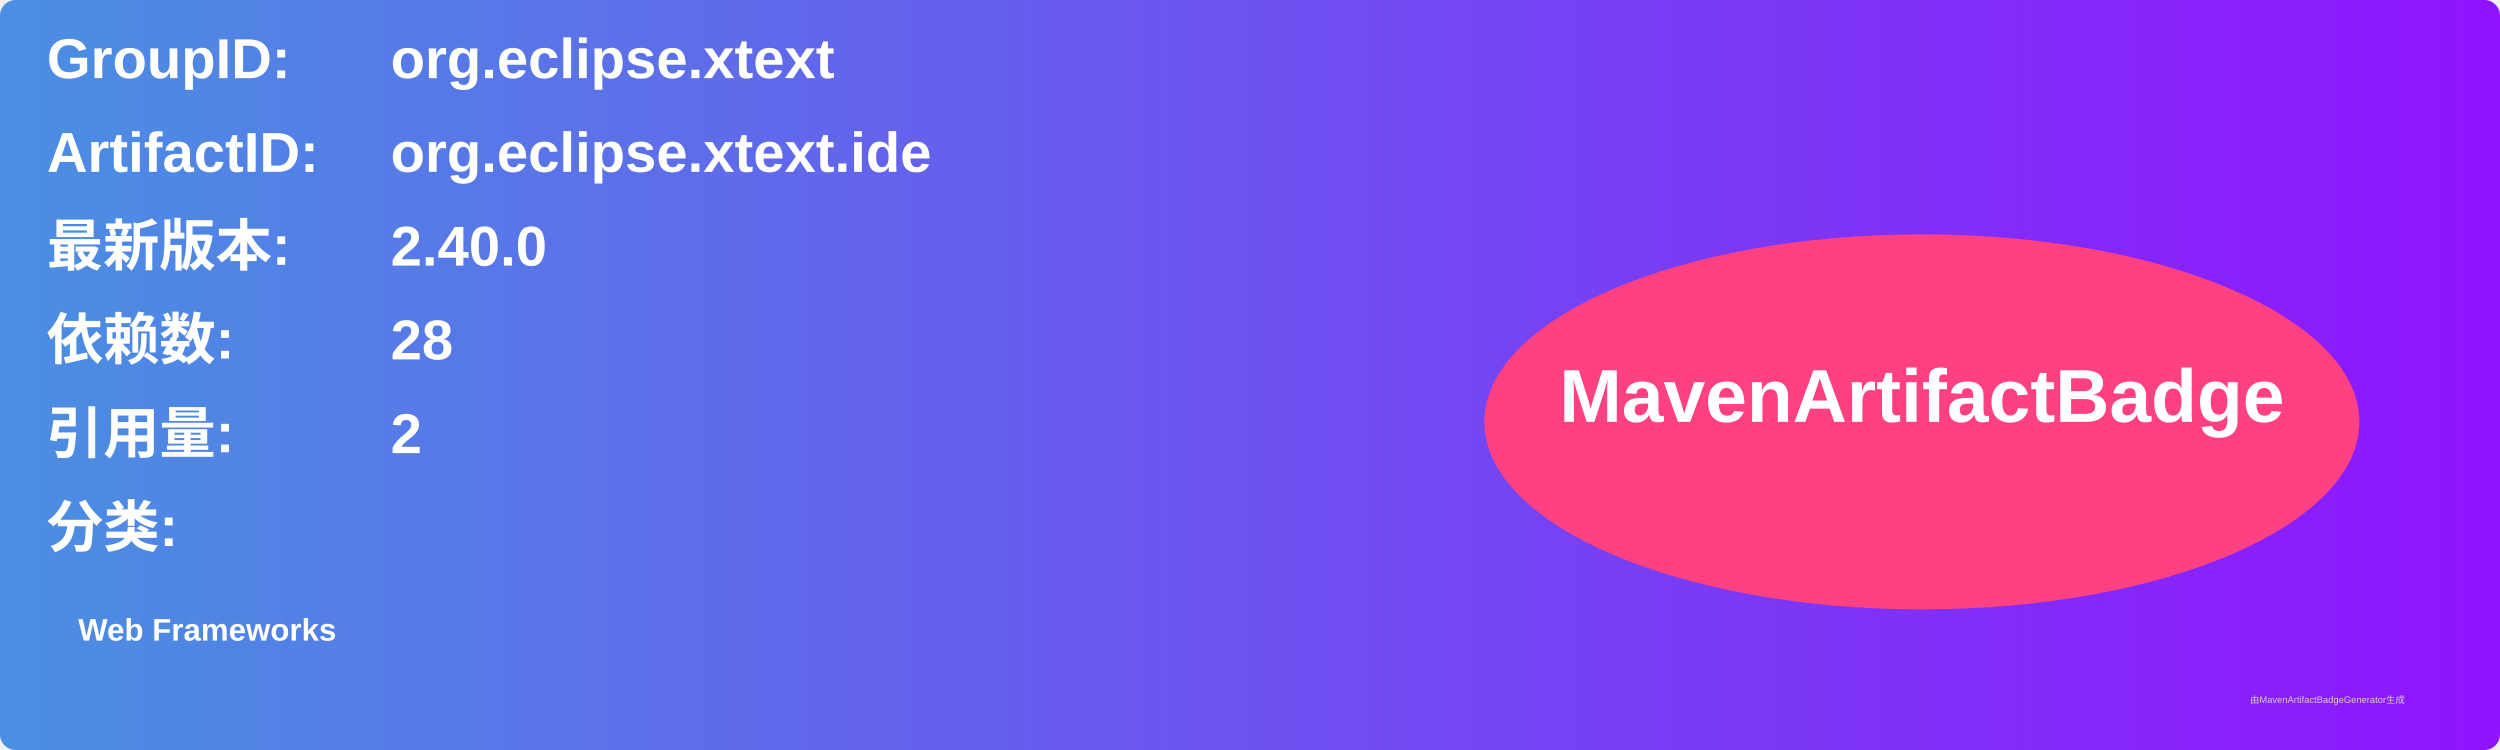
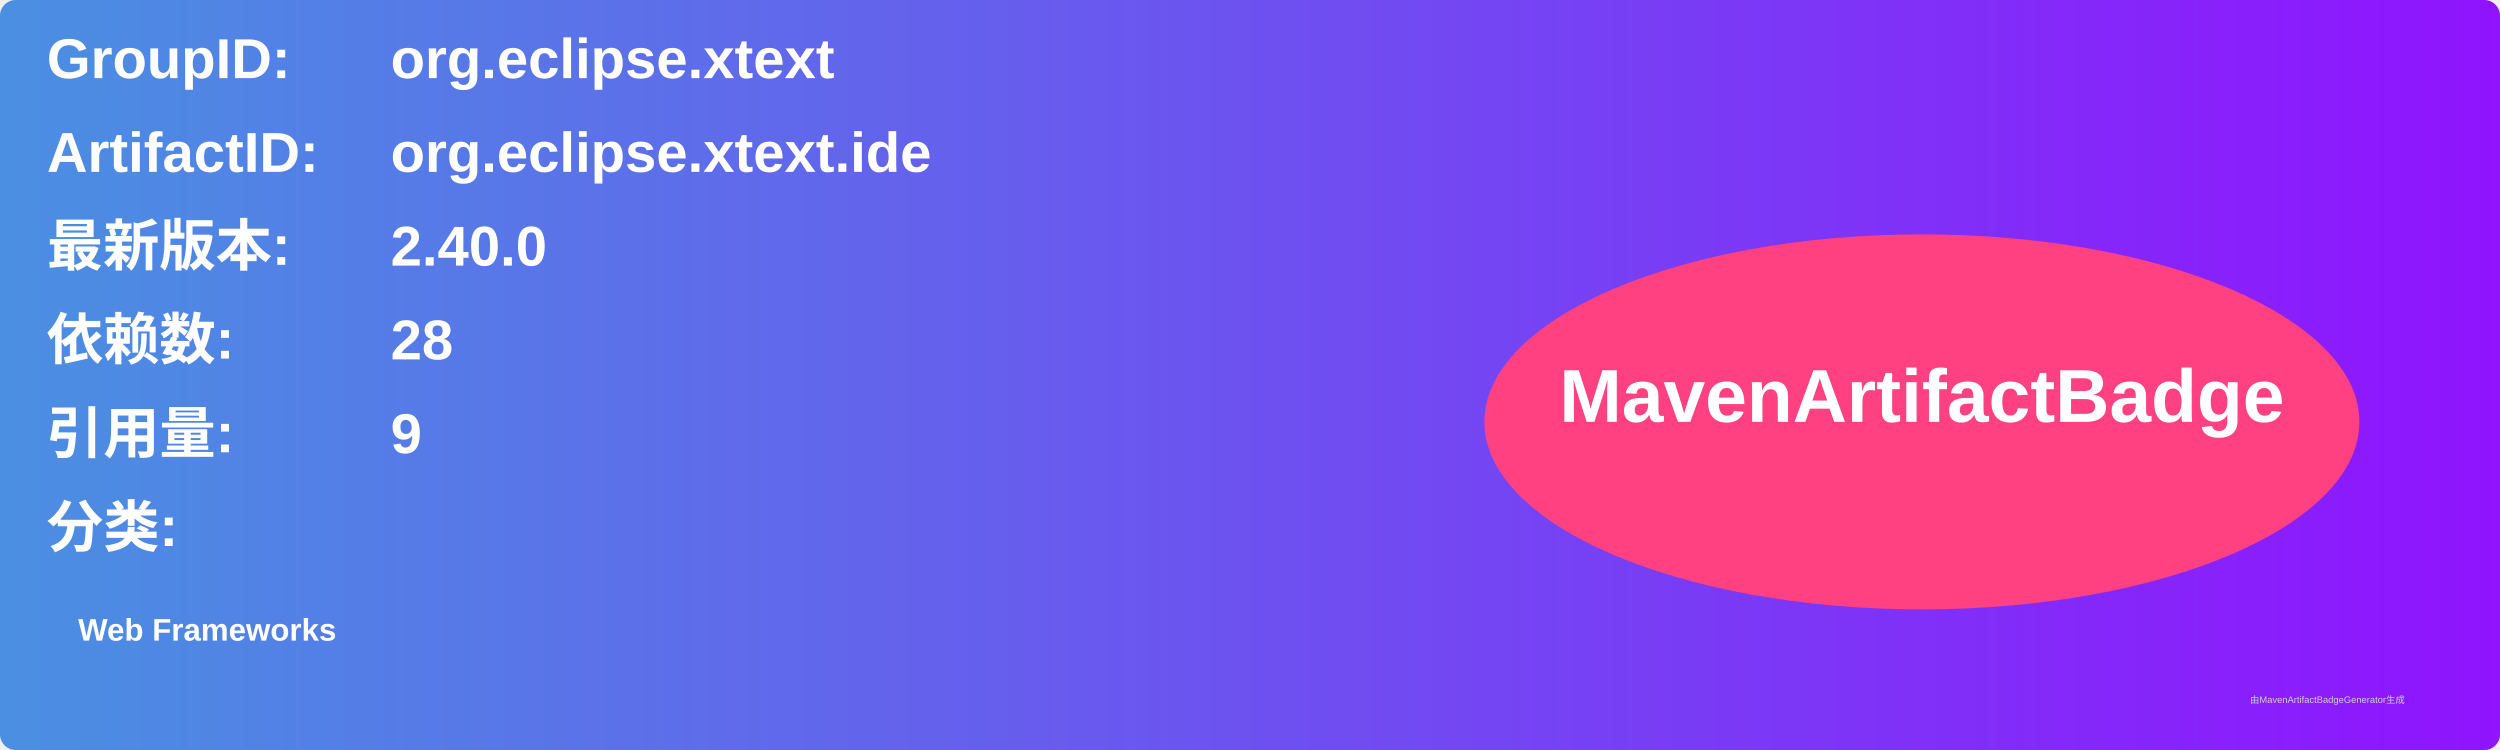
<svg xmlns="http://www.w3.org/2000/svg" width="800" height="240" viewBox="0 0 800 240">
  <linearGradient id="grad" x1="0%" y1="0%" x2="100%" y2="0%">
    <stop offset="0%" stop-color="#4a90e2" />
    <stop offset="100%" stop-color="#9013fe" />
  </linearGradient>
  <rect width="100%" height="100%" rx="5" ry="5" fill="url(#grad)" />
  <g transform="translate(15, 15)">
    <text x="0" y="10" font-family="Arial" font-size="18" fill="white" font-weight="bold" width="260">GroupID:</text>
    <text x="110" y="10" font-family="Arial" font-size="18" fill="white" font-weight="bold" width="460">org.eclipse.xtext</text>
    <text x="0" y="40" font-family="Arial" font-size="18" fill="white" font-weight="bold" width="260">ArtifactID:</text>
    <text x="110" y="40" font-family="Arial" font-size="18" fill="white" font-weight="bold" width="460">org.eclipse.xtext.ide</text>
    <text x="0" y="70" font-family="Arial" font-size="18" fill="white" font-weight="bold">最新版本:</text>
    <text x="110" y="70" font-family="Arial" font-size="18" fill="white" font-weight="bold">
      <tspan font-weight="bold">2.40.0</tspan>
    </text>
    <text x="0" y="100" font-family="Arial" font-size="18" fill="white" font-weight="bold">依赖数: </text>
    <text x="110" y="100" font-family="Arial" font-size="18" fill="white">
      <tspan font-weight="bold">28</tspan>
    </text>
    <text x="0" y="130" font-family="Arial" font-size="18" fill="white" font-weight="bold">引用量: </text>
    <text x="110" y="130" font-family="Arial" font-size="18" fill="white">
-       <tspan font-weight="bold">2</tspan>
+       <tspan font-weight="bold">9</tspan>
    </text>
    <text x="0" y="160" font-family="Arial" font-size="18" fill="white" font-weight="bold">分类:</text>
    <text x="10" y="190" font-family="Arial" font-size="10" fill="white">
      <tspan font-weight="bold">Web Frameworks</tspan>
    </text>
    <ellipse cx="600" cy="120" rx="140" ry="60" fill="#ff4081" />
    <text x="600" y="120" text-anchor="middle" font-family="Arial" font-size="24" fill="white" font-weight="bold">MavenArtifactBadge</text>
  </g>
  <text x="720" y="225" font-family="Arial" font-size="3" fill="#d0d0d0">由MavenArtifactBadgeGenerator生成</text>
</svg>
